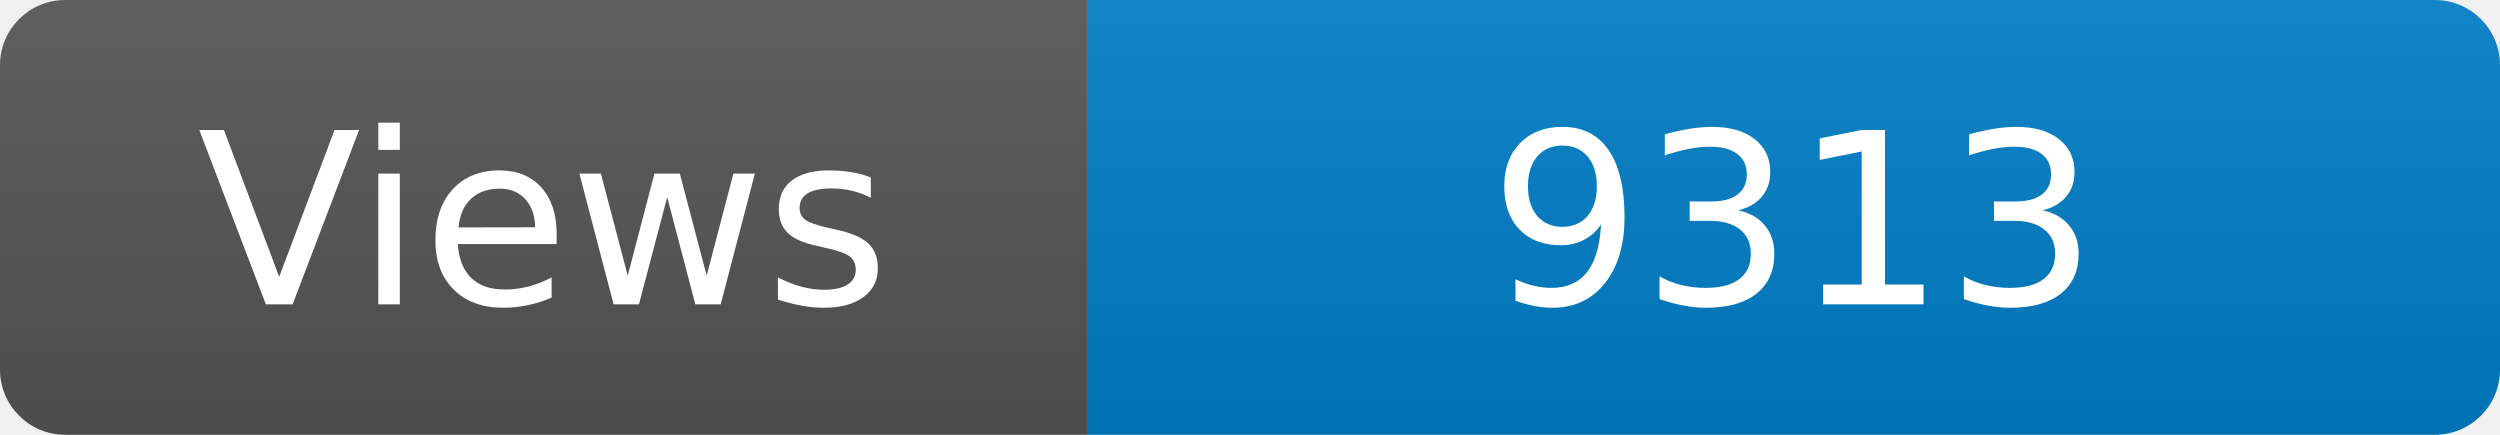
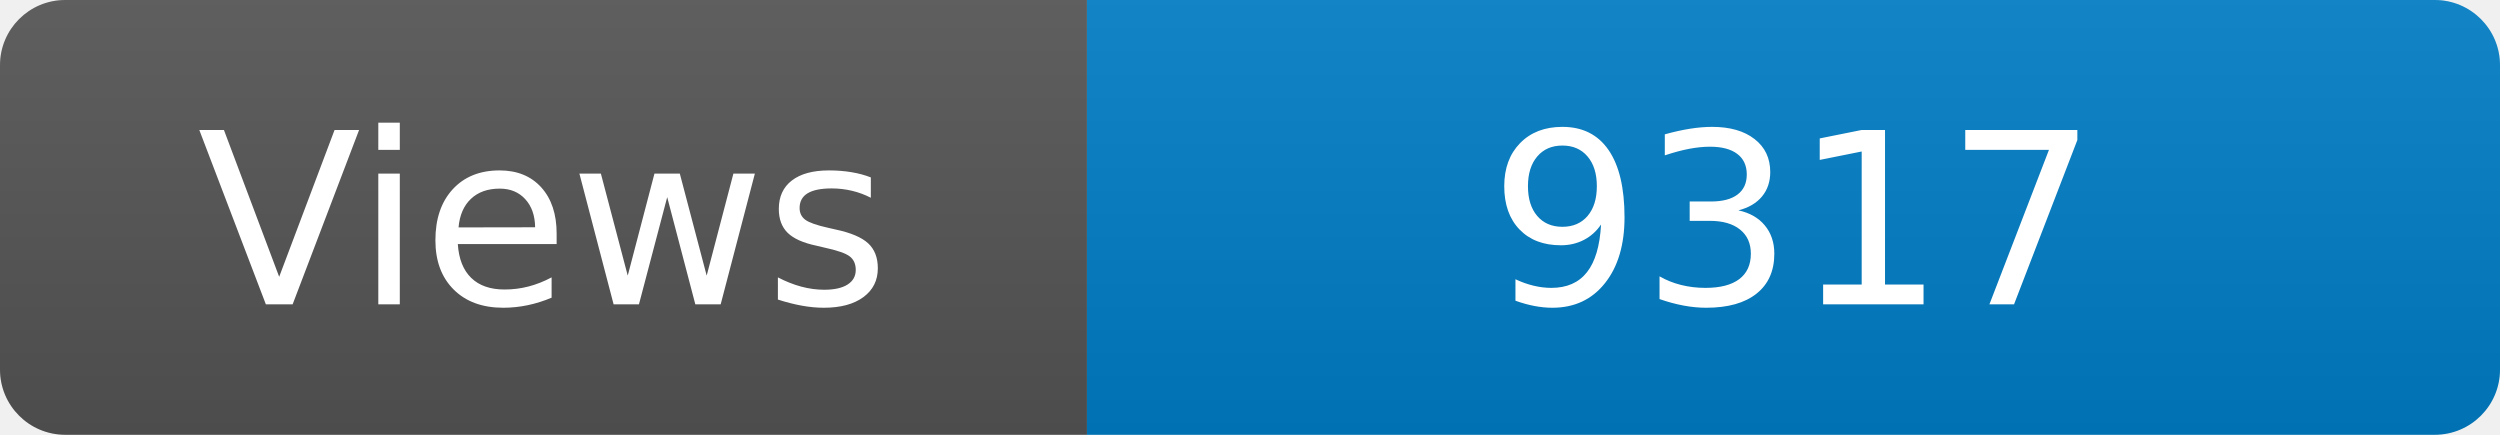
<svg xmlns="http://www.w3.org/2000/svg" width="115" height="20" role="img" aria-label="Maintained?: yes">
  <linearGradient id="s" x2="0" y2="100%">
    <stop offset="0" stop-color="#bbb" stop-opacity=".1" />
    <stop offset="1" stop-opacity=".1" />
  </linearGradient>
  <clipPath id="r">
    <rect width="115" height="20" rx="3" fill="#fff" />
  </clipPath>
  <g clip-path="url(#r)">
    <rect width="50" height="20" fill="#555" />
    <rect x="50" width="160" height="20" fill="#007ec6" />
    <rect width="115" height="20" fill="url(#s)" />
  </g>
  <g fill="#fff" text-anchor="middle" font-family="Verdana,Geneva,DejaVu Sans,sans-serif" font-size="110">
    <text x="250" y="140" transform="scale(.1)" fill="#fff">Views</text>
-     <text x="825" y="140" transform="scale(.1)" fill="#fff">9313</text>
+     <text x="825" y="140" transform="scale(.1)" fill="#fff">9317</text>
  </g>
</svg>
